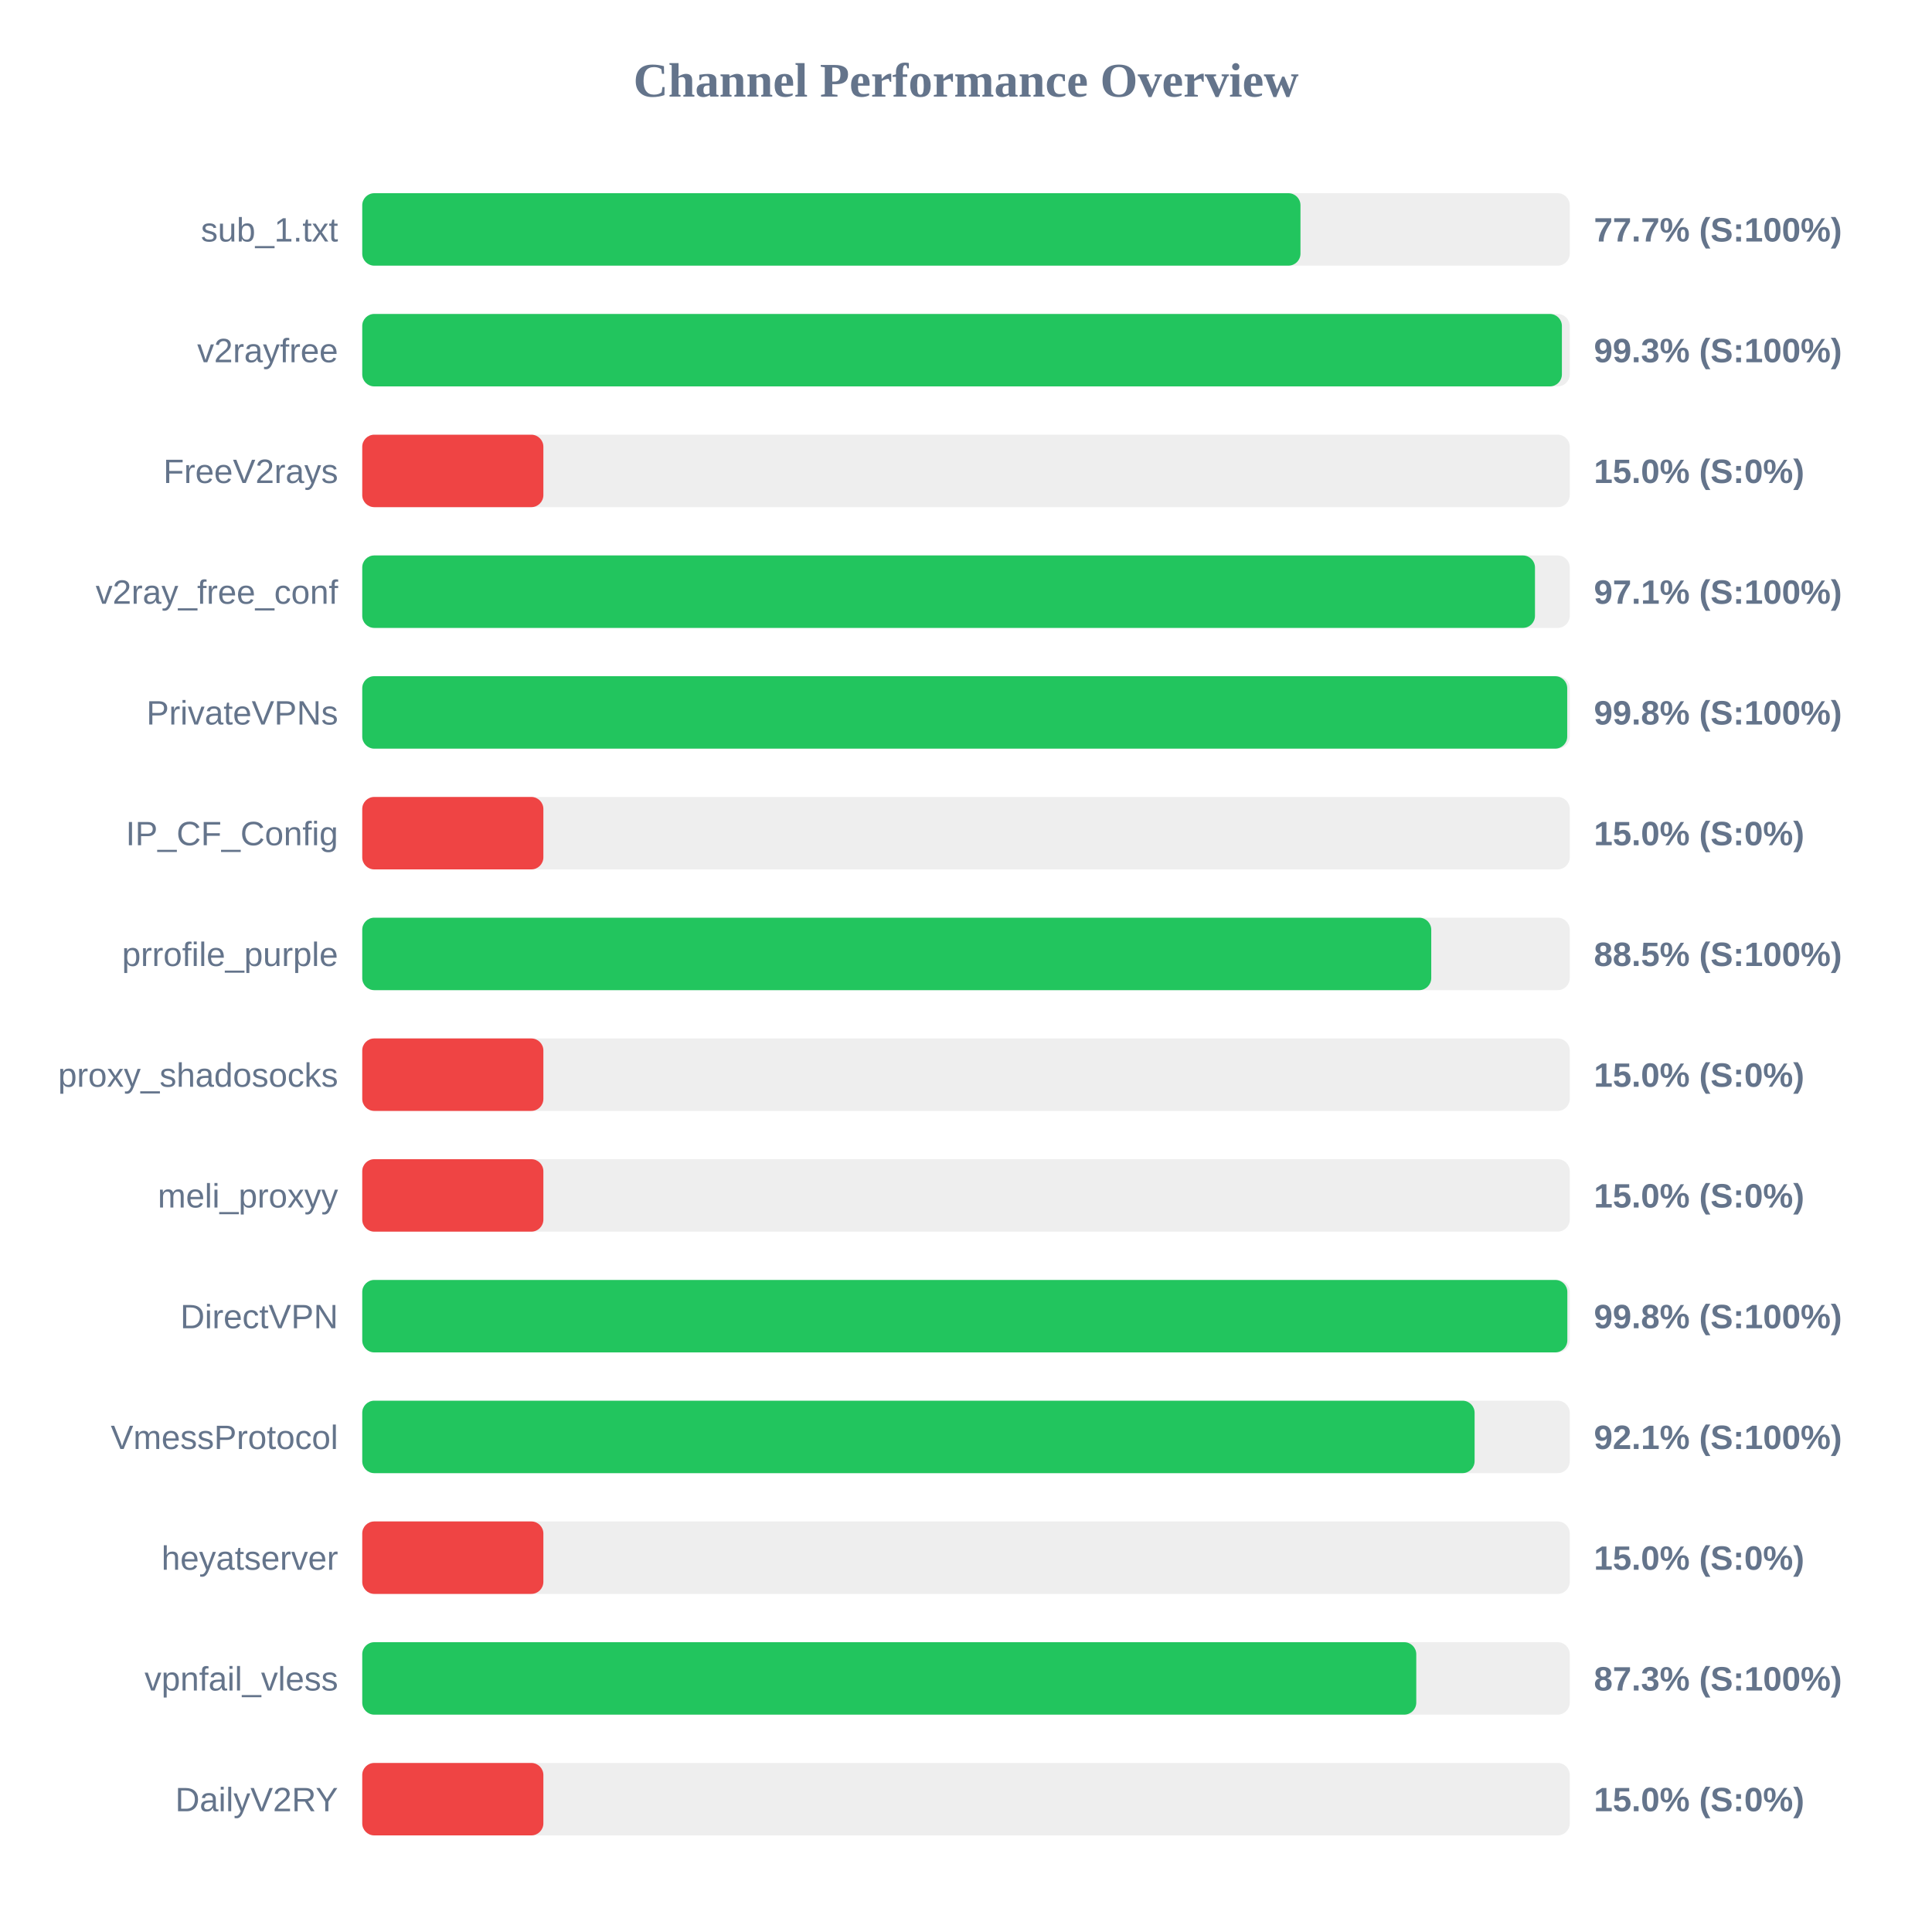
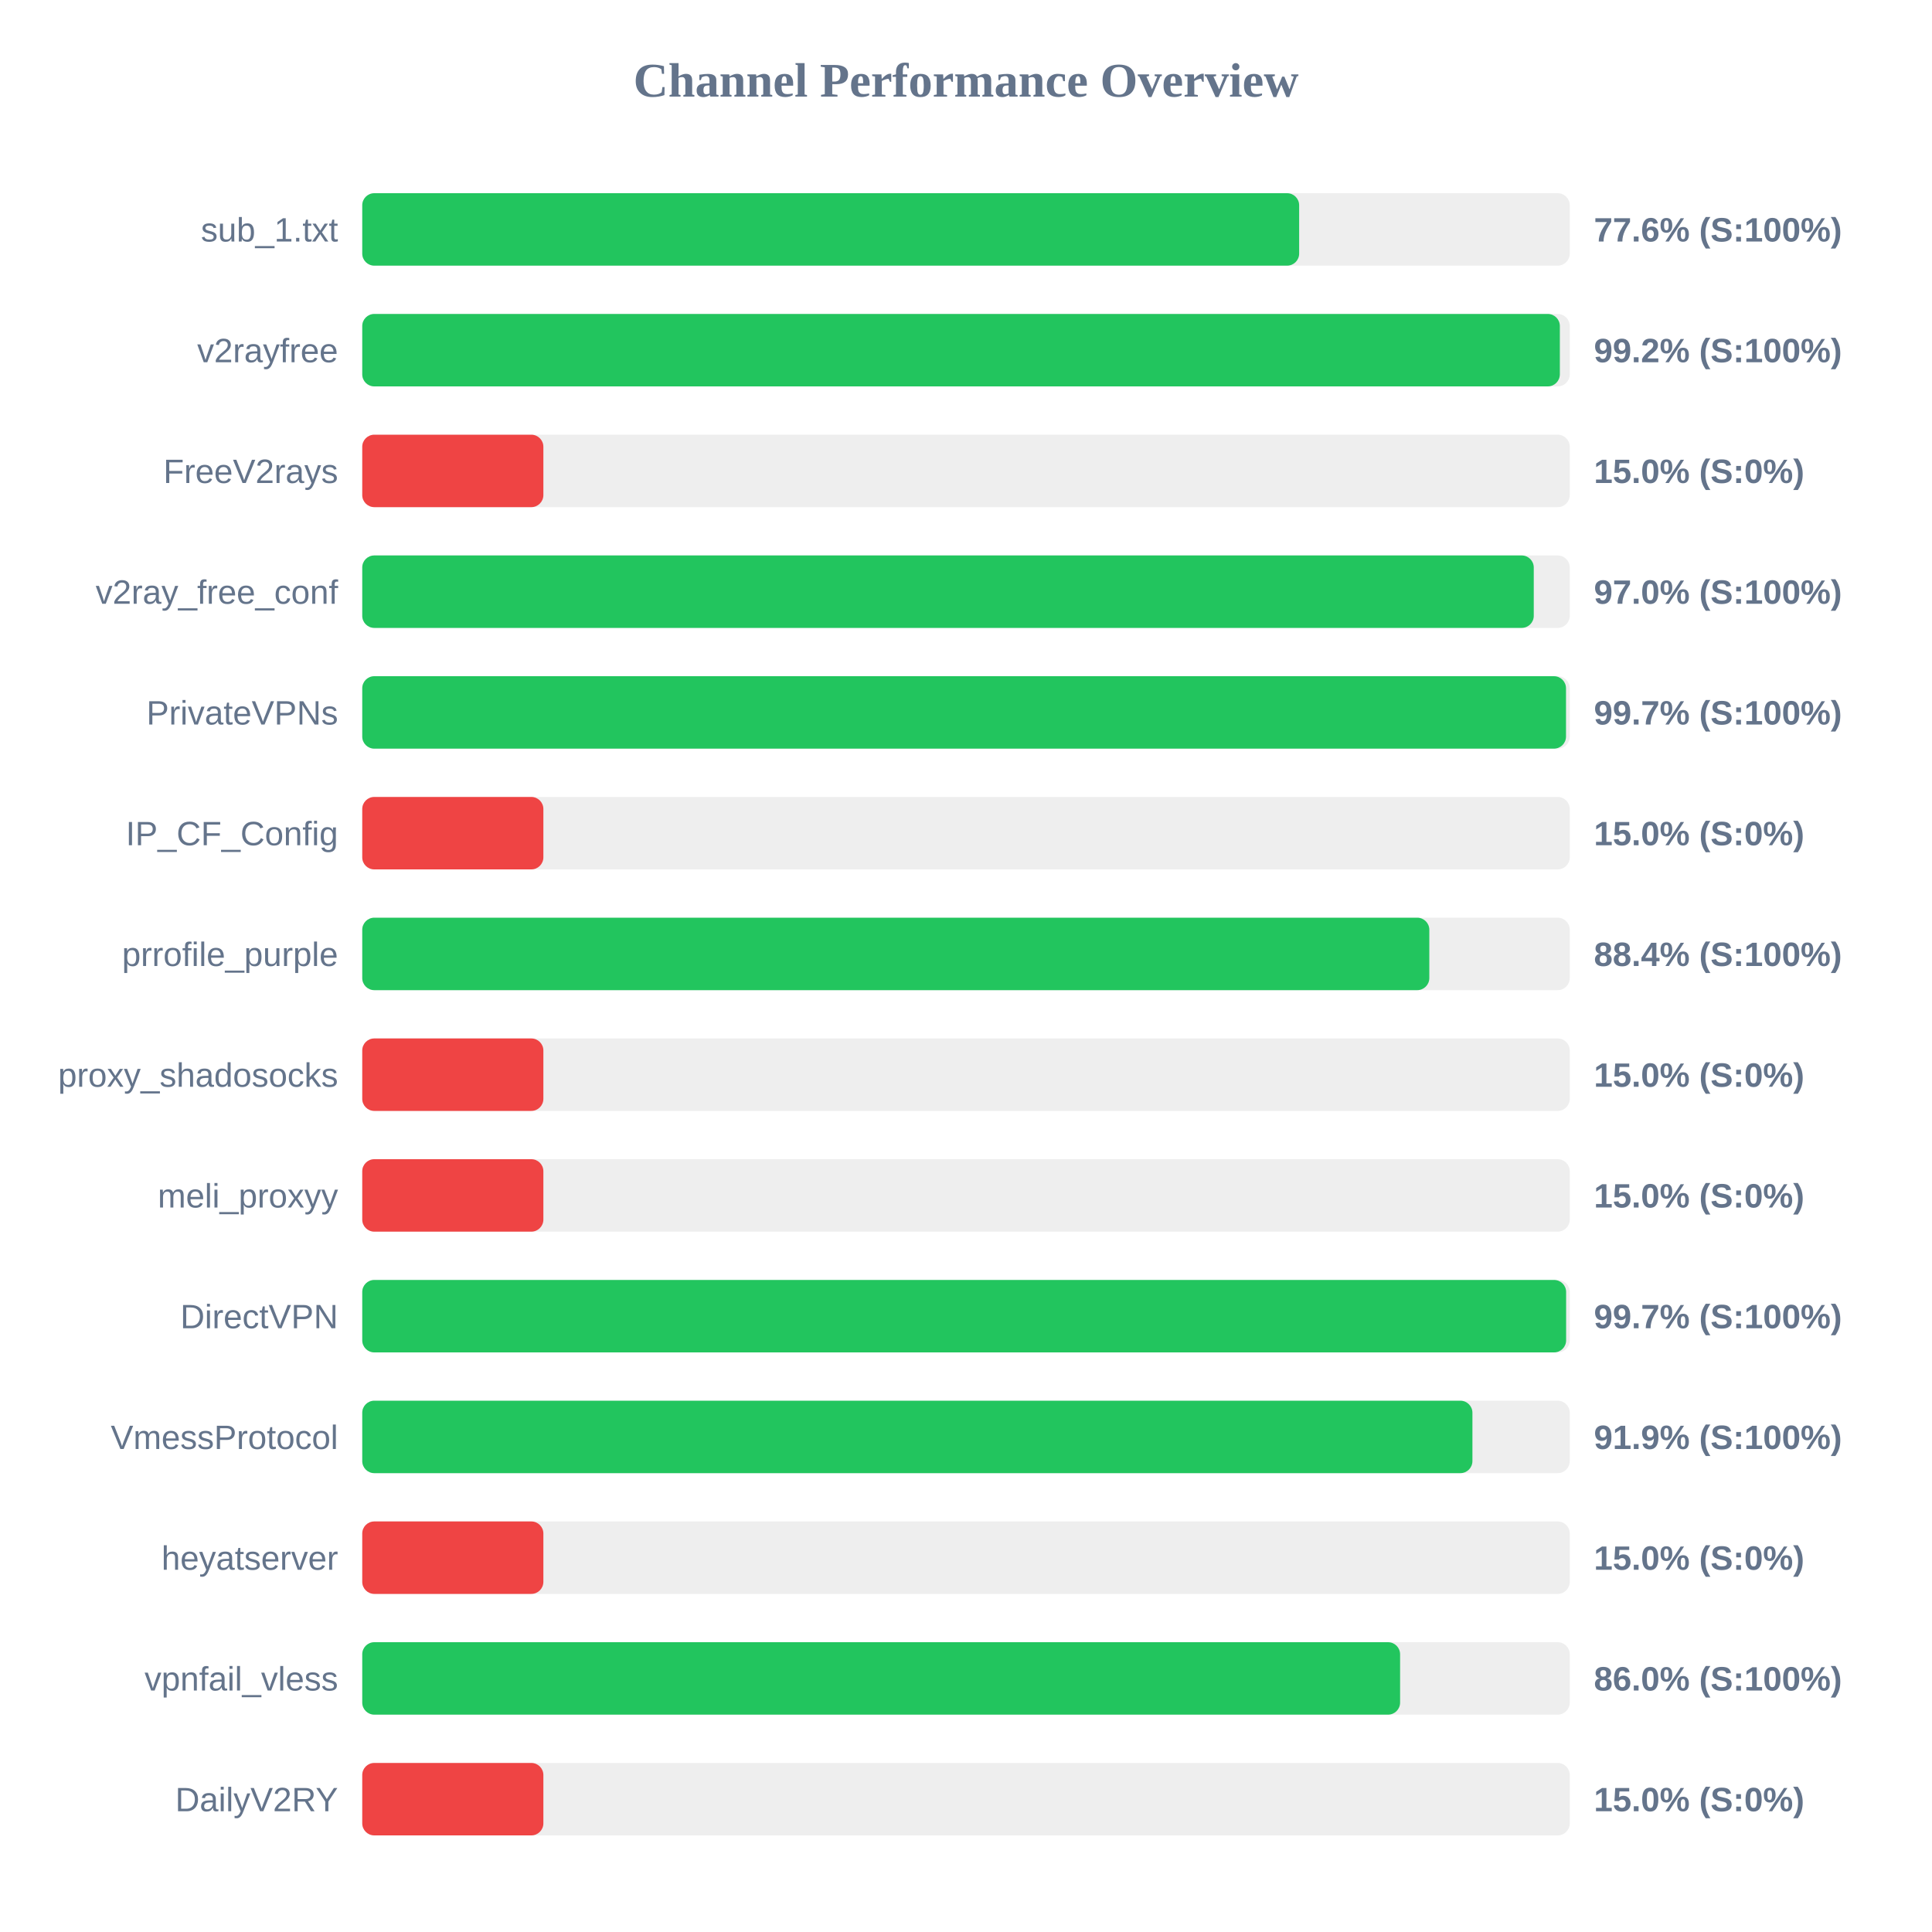
<svg xmlns="http://www.w3.org/2000/svg" width="800" height="800" version="1.1">
  <style>
        .row { font: 14px Arial; fill: #64748b; }
        .score { font: bold 14px Arial; fill: #64748b; }
    </style>
  <text x="400" y="40" text-anchor="middle" font-size="20px" font-weight="bold" fill="#64748b">Channel Performance Overview</text>
  <rect x="150" y="80" width="500" height="30" fill="#eee" rx="5" />
-   <rect x="150" y="80" width="388.5" height="30" fill="#22c55e" rx="5" />
+   <rect x="150" y="80" width="387.95" height="30" fill="#22c55e" rx="5" />
  <text x="140" y="100" text-anchor="end" class="row">sub_1.txt</text>
-   <text x="660" y="100" text-anchor="start" class="score">77.7% (S:100%)</text>
+   <text x="660" y="100" text-anchor="start" class="score">77.6% (S:100%)</text>
  <rect x="150" y="130" width="500" height="30" fill="#eee" rx="5" />
-   <rect x="150" y="130" width="496.75" height="30" fill="#22c55e" rx="5" />
+   <rect x="150" y="130" width="495.9" height="30" fill="#22c55e" rx="5" />
  <text x="140" y="150" text-anchor="end" class="row">v2rayfree</text>
-   <text x="660" y="150" text-anchor="start" class="score">99.3% (S:100%)</text>
+   <text x="660" y="150" text-anchor="start" class="score">99.2% (S:100%)</text>
  <rect x="150" y="180" width="500" height="30" fill="#eee" rx="5" />
  <rect x="150" y="180" width="75.0" height="30" fill="#ef4444" rx="5" />
  <text x="140" y="200" text-anchor="end" class="row">FreeV2rays</text>
  <text x="660" y="200" text-anchor="start" class="score">15.0% (S:0%)</text>
  <rect x="150" y="230" width="500" height="30" fill="#eee" rx="5" />
-   <rect x="150" y="230" width="485.6" height="30" fill="#22c55e" rx="5" />
+   <rect x="150" y="230" width="485.1" height="30" fill="#22c55e" rx="5" />
  <text x="140" y="250" text-anchor="end" class="row">v2ray_free_conf</text>
-   <text x="660" y="250" text-anchor="start" class="score">97.1% (S:100%)</text>
+   <text x="660" y="250" text-anchor="start" class="score">97.0% (S:100%)</text>
  <rect x="150" y="280" width="500" height="30" fill="#eee" rx="5" />
-   <rect x="150" y="280" width="498.95" height="30" fill="#22c55e" rx="5" />
+   <rect x="150" y="280" width="498.45" height="30" fill="#22c55e" rx="5" />
  <text x="140" y="300" text-anchor="end" class="row">PrivateVPNs</text>
-   <text x="660" y="300" text-anchor="start" class="score">99.8% (S:100%)</text>
+   <text x="660" y="300" text-anchor="start" class="score">99.7% (S:100%)</text>
  <rect x="150" y="330" width="500" height="30" fill="#eee" rx="5" />
  <rect x="150" y="330" width="75.0" height="30" fill="#ef4444" rx="5" />
  <text x="140" y="350" text-anchor="end" class="row">IP_CF_Config</text>
  <text x="660" y="350" text-anchor="start" class="score">15.0% (S:0%)</text>
  <rect x="150" y="380" width="500" height="30" fill="#eee" rx="5" />
-   <rect x="150" y="380" width="442.65" height="30" fill="#22c55e" rx="5" />
+   <rect x="150" y="380" width="441.85" height="30" fill="#22c55e" rx="5" />
  <text x="140" y="400" text-anchor="end" class="row">prrofile_purple</text>
-   <text x="660" y="400" text-anchor="start" class="score">88.5% (S:100%)</text>
+   <text x="660" y="400" text-anchor="start" class="score">88.4% (S:100%)</text>
  <rect x="150" y="430" width="500" height="30" fill="#eee" rx="5" />
  <rect x="150" y="430" width="75.0" height="30" fill="#ef4444" rx="5" />
  <text x="140" y="450" text-anchor="end" class="row">proxy_shadosocks</text>
  <text x="660" y="450" text-anchor="start" class="score">15.0% (S:0%)</text>
  <rect x="150" y="480" width="500" height="30" fill="#eee" rx="5" />
  <rect x="150" y="480" width="75.0" height="30" fill="#ef4444" rx="5" />
  <text x="140" y="500" text-anchor="end" class="row">meli_proxyy</text>
  <text x="660" y="500" text-anchor="start" class="score">15.0% (S:0%)</text>
  <rect x="150" y="530" width="500" height="30" fill="#eee" rx="5" />
-   <rect x="150" y="530" width="499.0" height="30" fill="#22c55e" rx="5" />
+   <rect x="150" y="530" width="498.5" height="30" fill="#22c55e" rx="5" />
  <text x="140" y="550" text-anchor="end" class="row">DirectVPN</text>
-   <text x="660" y="550" text-anchor="start" class="score">99.8% (S:100%)</text>
+   <text x="660" y="550" text-anchor="start" class="score">99.7% (S:100%)</text>
  <rect x="150" y="580" width="500" height="30" fill="#eee" rx="5" />
-   <rect x="150" y="580" width="460.6" height="30" fill="#22c55e" rx="5" />
+   <rect x="150" y="580" width="459.7" height="30" fill="#22c55e" rx="5" />
  <text x="140" y="600" text-anchor="end" class="row">VmessProtocol</text>
-   <text x="660" y="600" text-anchor="start" class="score">92.1% (S:100%)</text>
+   <text x="660" y="600" text-anchor="start" class="score">91.9% (S:100%)</text>
  <rect x="150" y="630" width="500" height="30" fill="#eee" rx="5" />
  <rect x="150" y="630" width="75.0" height="30" fill="#ef4444" rx="5" />
  <text x="140" y="650" text-anchor="end" class="row">heyatserver</text>
  <text x="660" y="650" text-anchor="start" class="score">15.0% (S:0%)</text>
  <rect x="150" y="680" width="500" height="30" fill="#eee" rx="5" />
-   <rect x="150" y="680" width="436.45" height="30" fill="#22c55e" rx="5" />
+   <rect x="150" y="680" width="429.75" height="30" fill="#22c55e" rx="5" />
  <text x="140" y="700" text-anchor="end" class="row">vpnfail_vless</text>
-   <text x="660" y="700" text-anchor="start" class="score">87.3% (S:100%)</text>
+   <text x="660" y="700" text-anchor="start" class="score">86.0% (S:100%)</text>
  <rect x="150" y="730" width="500" height="30" fill="#eee" rx="5" />
  <rect x="150" y="730" width="75.0" height="30" fill="#ef4444" rx="5" />
  <text x="140" y="750" text-anchor="end" class="row">DailyV2RY</text>
  <text x="660" y="750" text-anchor="start" class="score">15.0% (S:0%)</text>
</svg>
